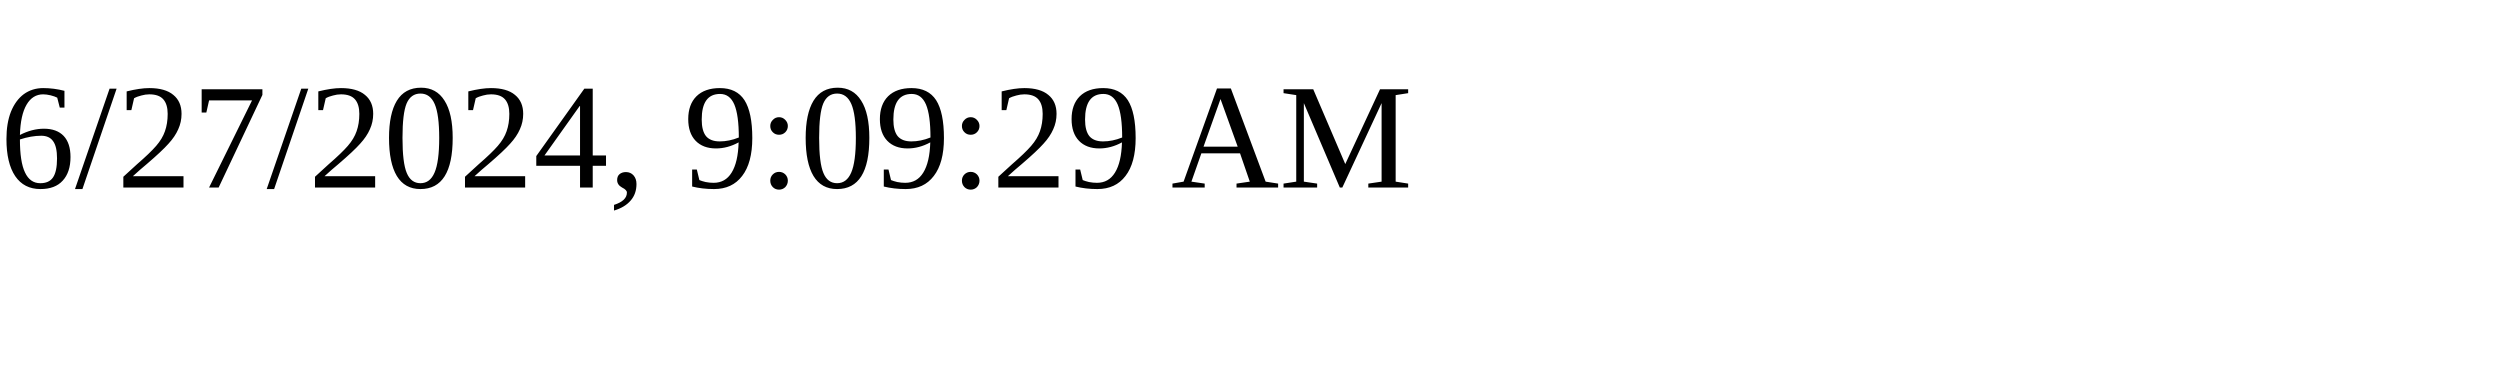
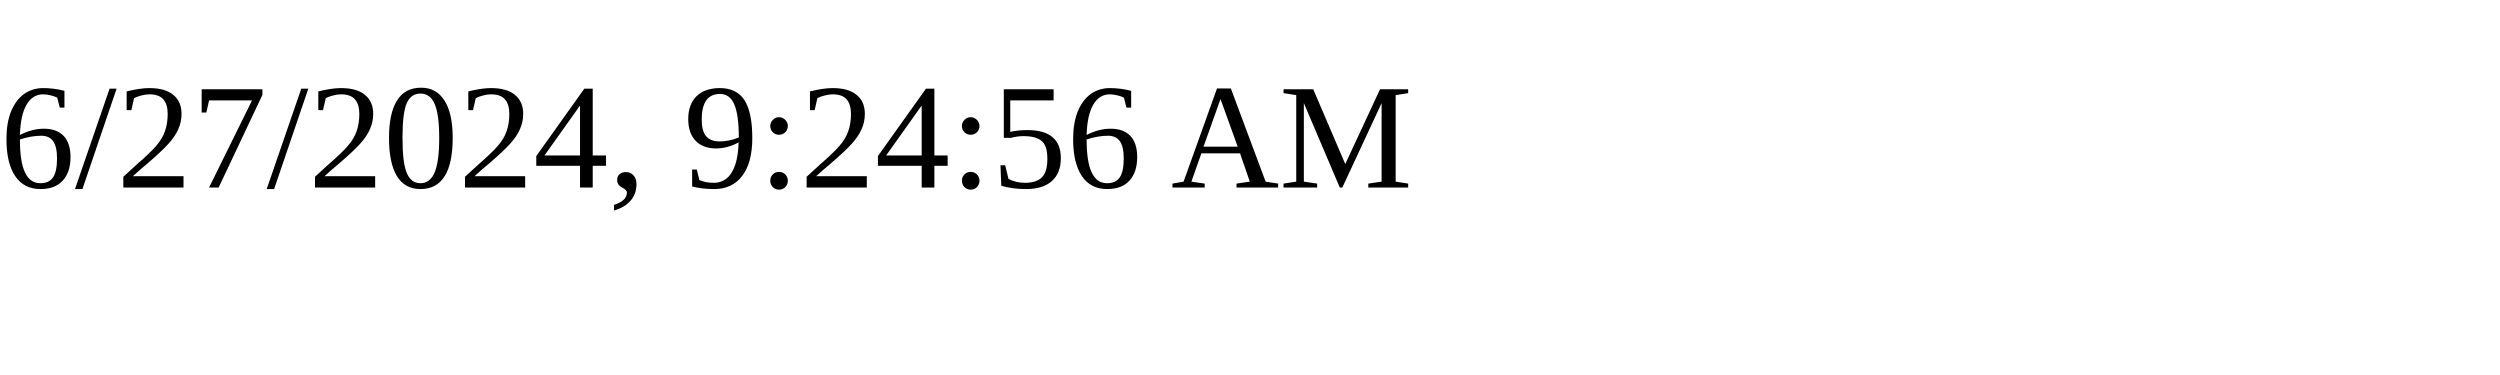
<svg xmlns="http://www.w3.org/2000/svg" height="30" width="200">
-   <text x="0" y="15">6/27/2024, 9:09:29 AM</text>
+   <text x="0" y="15">6/27/2024, 9:24:56 AM</text>
</svg>
